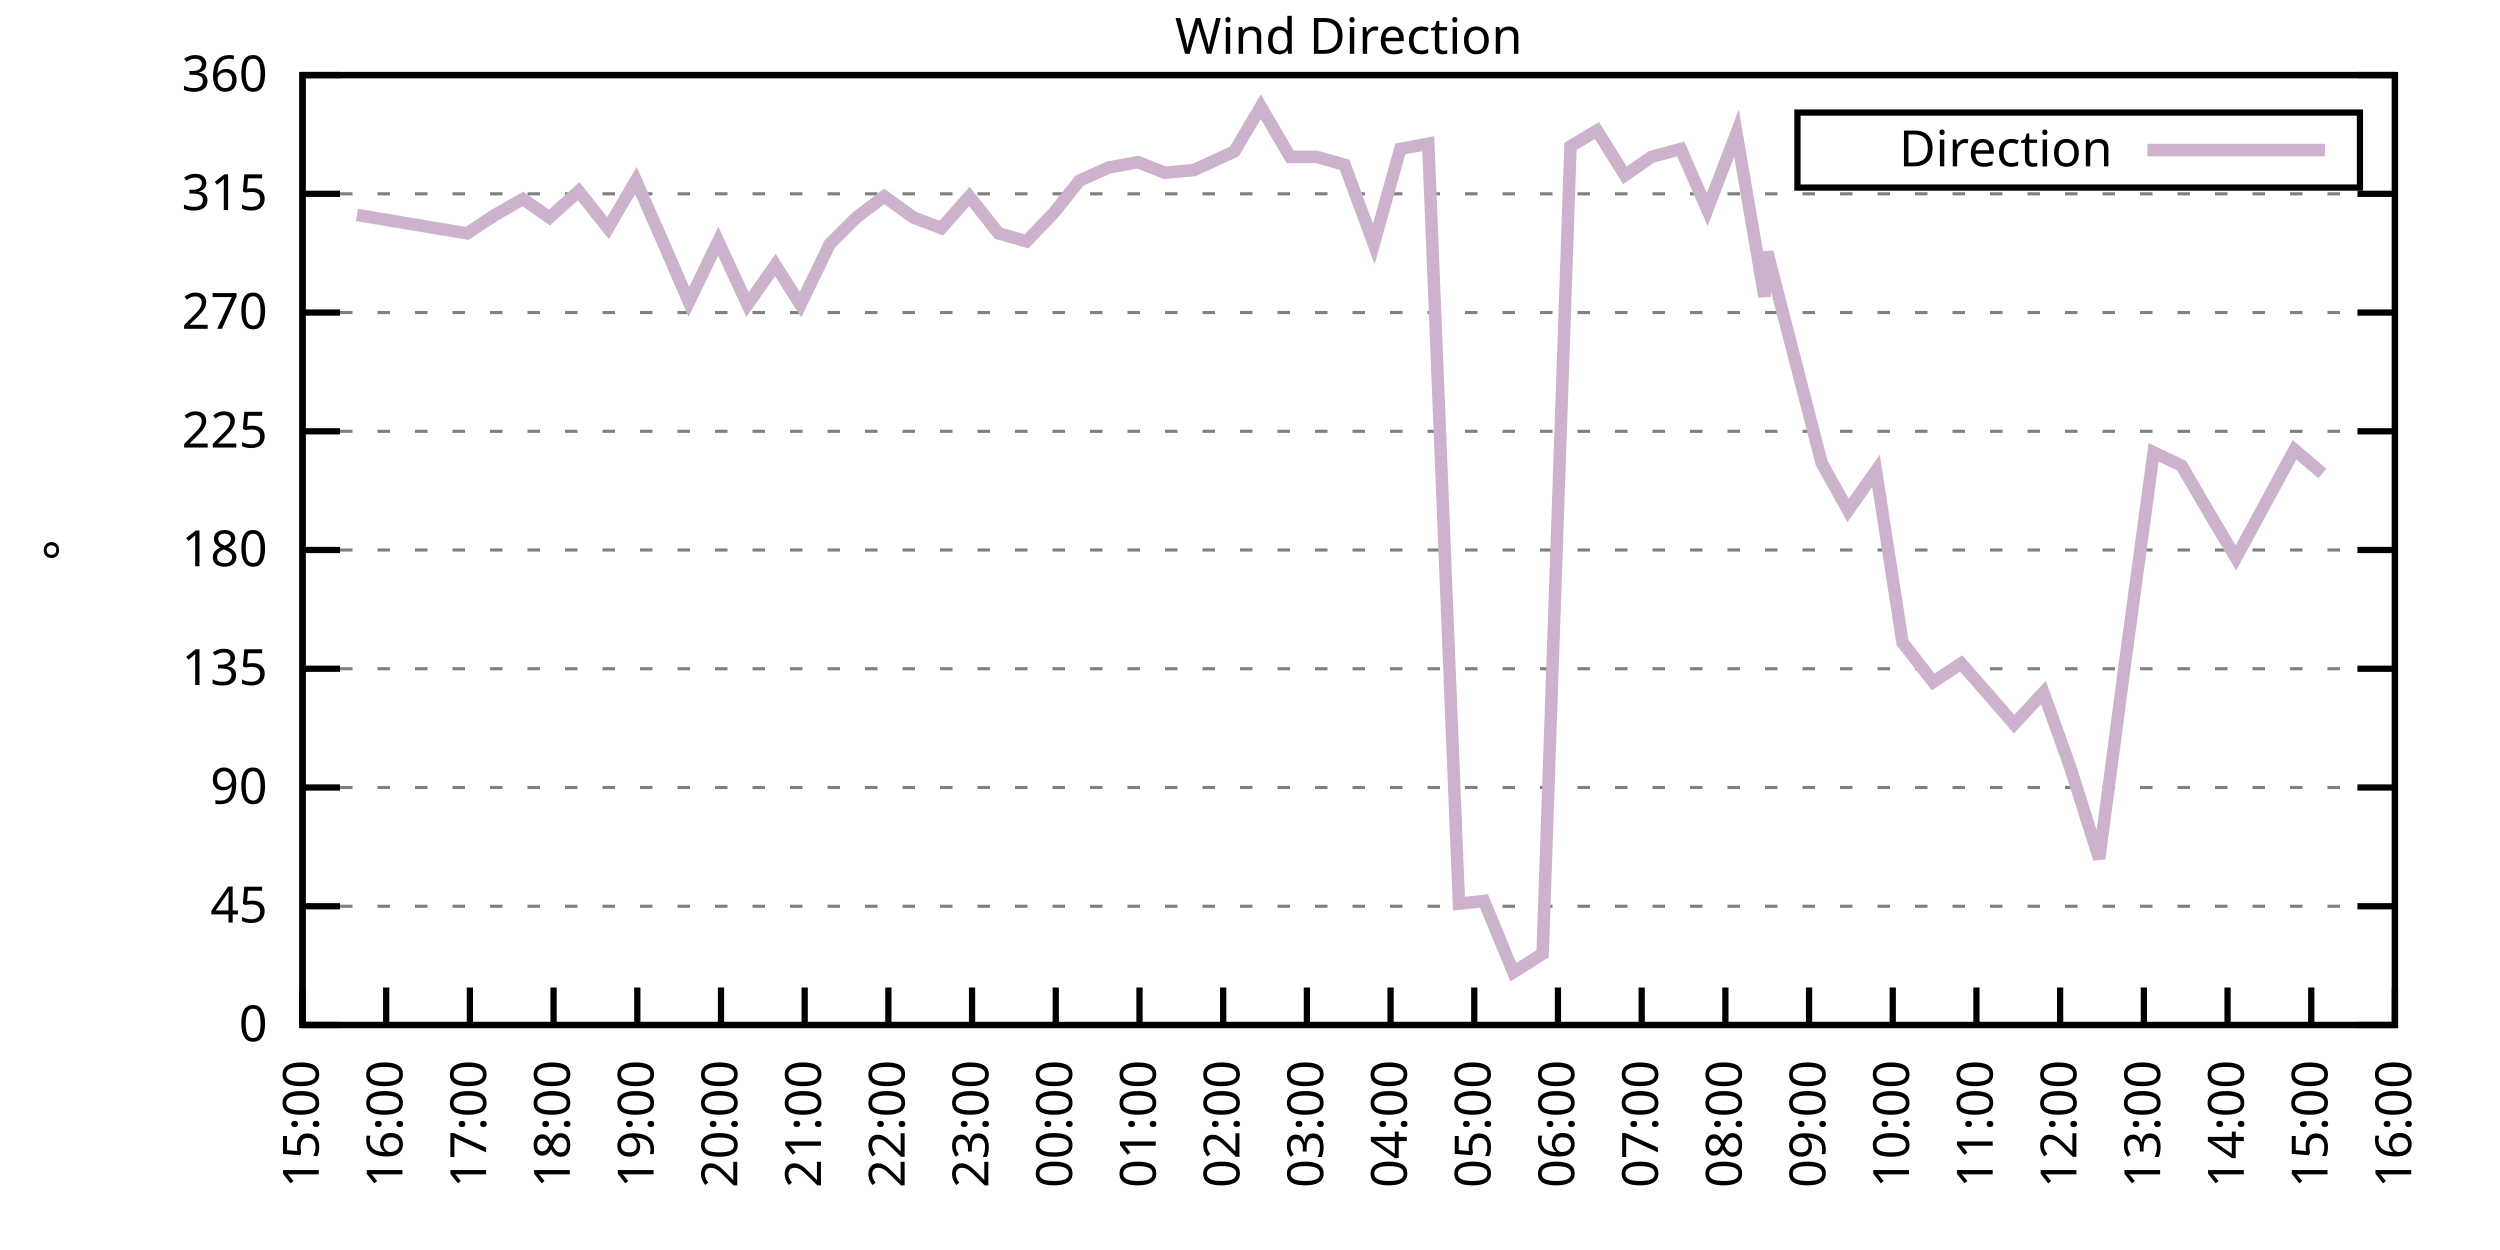
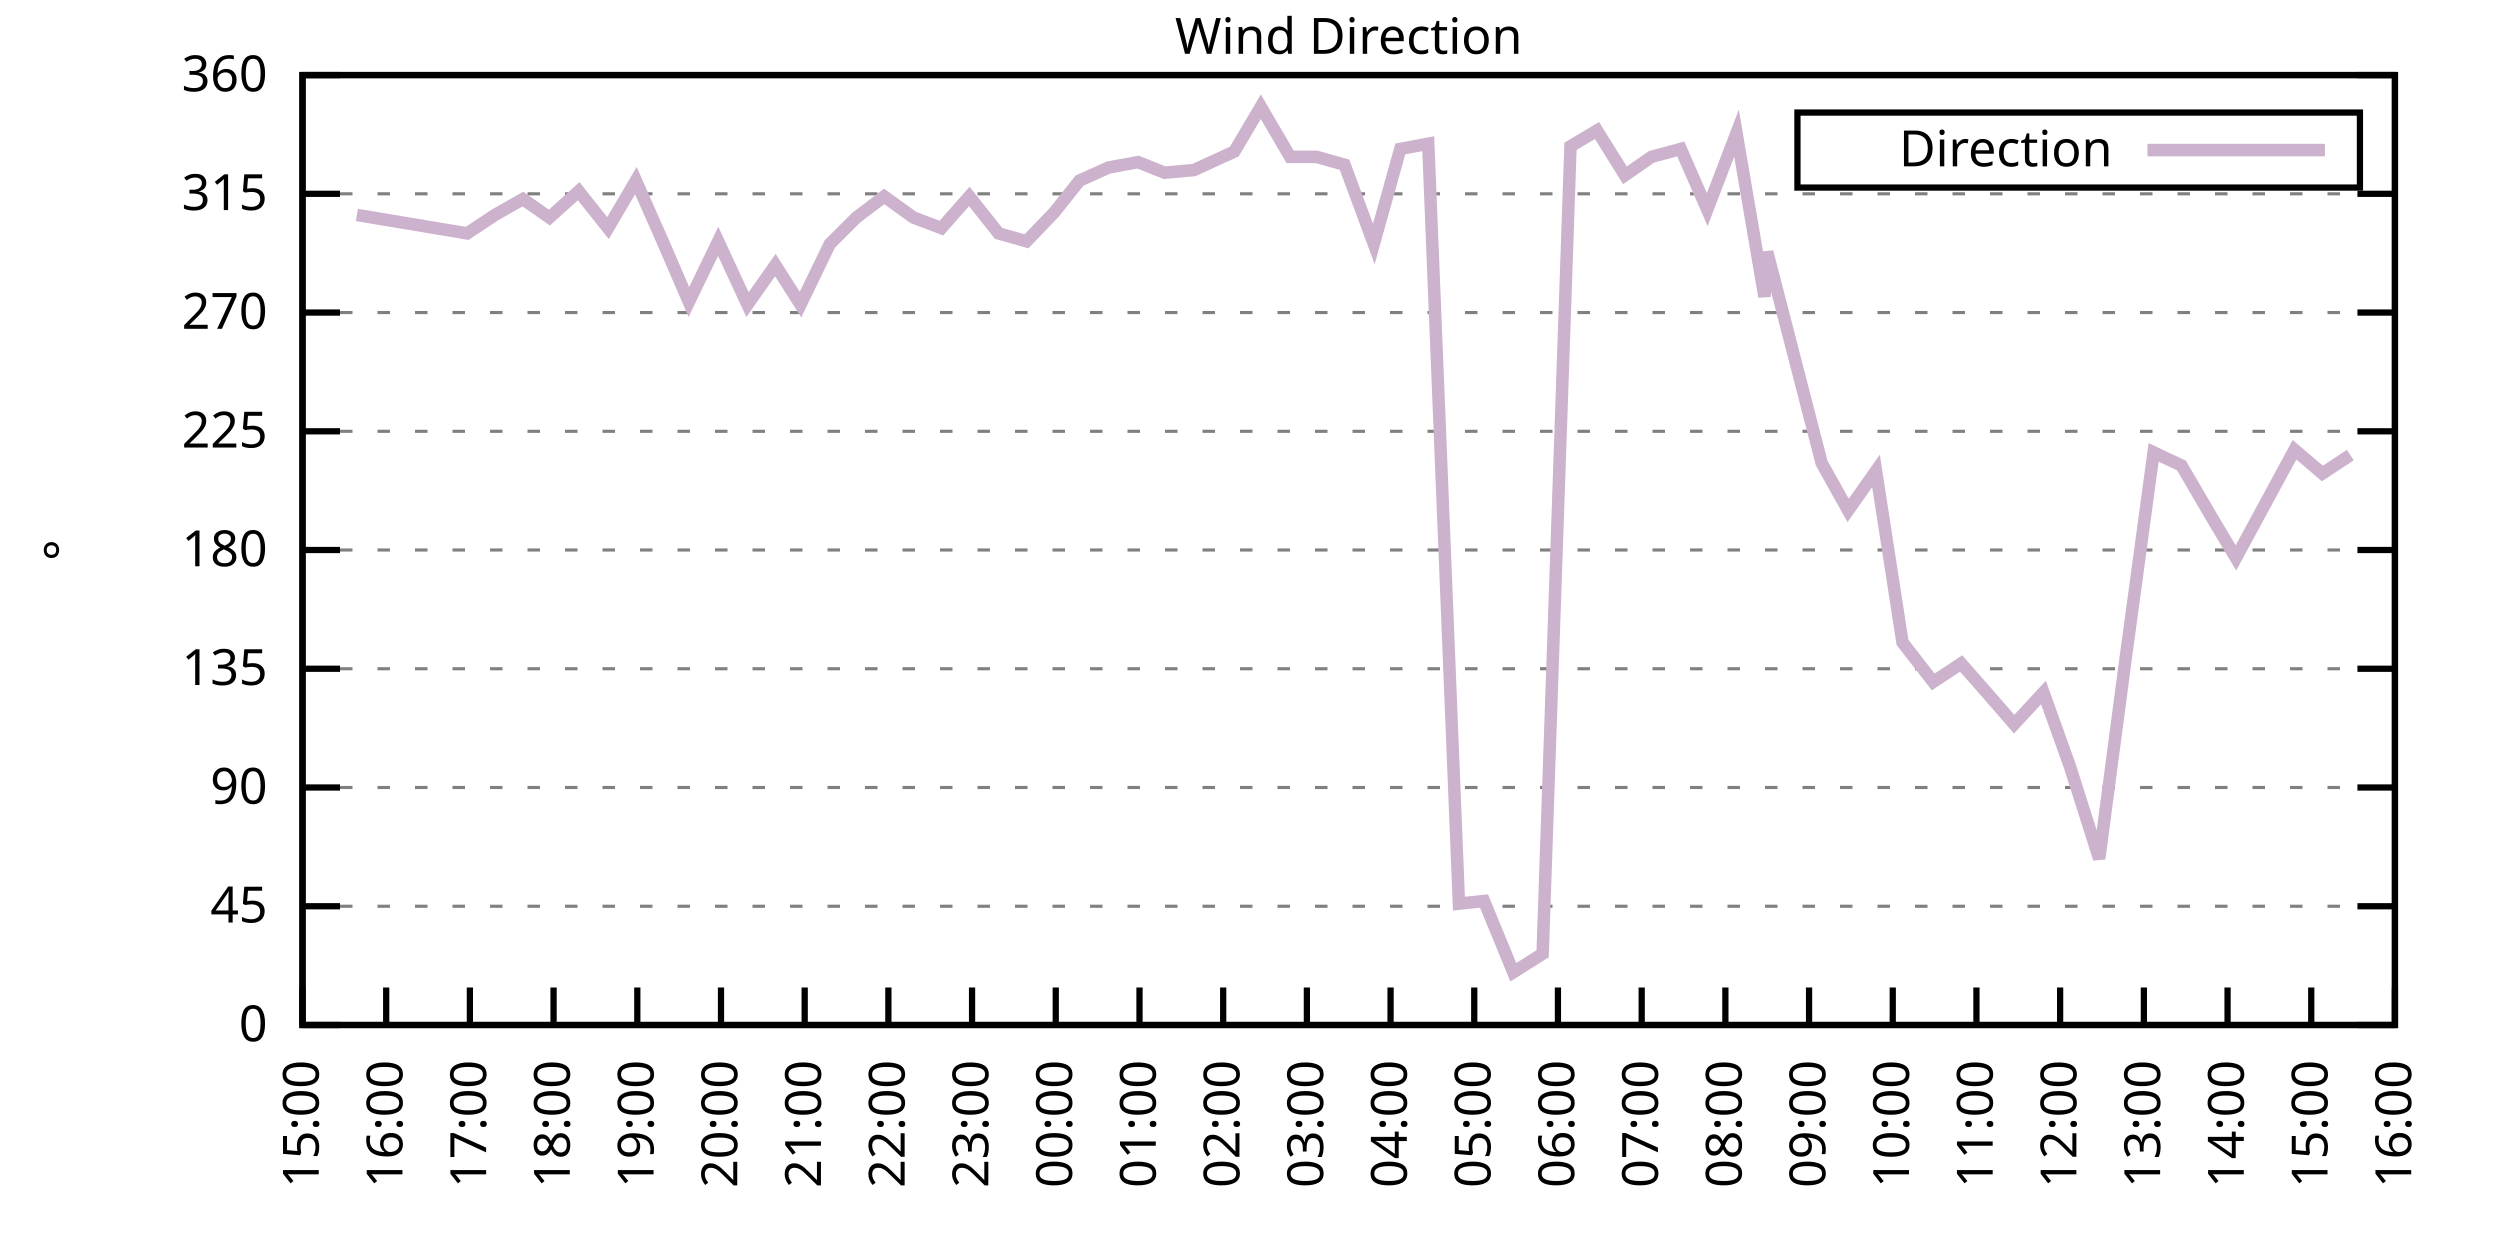
<svg xmlns="http://www.w3.org/2000/svg" xmlns:xlink="http://www.w3.org/1999/xlink" width="400" height="200" viewBox="0 0 400 200">
  <g id="gnuplot_canvas">
    <rect x="0" y="0" width="400" height="200" fill="none" />
    <defs>
      <circle id="gpDot" r="0.5" stroke-width="0.5" stroke="currentColor" />
      <path id="gpPt0" stroke-width="0.333" stroke="currentColor" d="M-1,0 h2 M0,-1 v2" />
      <path id="gpPt1" stroke-width="0.333" stroke="currentColor" d="M-1,-1 L1,1 M1,-1 L-1,1" />
      <path id="gpPt2" stroke-width="0.333" stroke="currentColor" d="M-1,0 L1,0 M0,-1 L0,1 M-1,-1 L1,1 M-1,1 L1,-1" />
      <rect id="gpPt3" stroke-width="0.333" stroke="currentColor" x="-1" y="-1" width="2" height="2" />
      <rect id="gpPt4" stroke-width="0.333" stroke="currentColor" fill="currentColor" x="-1" y="-1" width="2" height="2" />
      <circle id="gpPt5" stroke-width="0.333" stroke="currentColor" cx="0" cy="0" r="1" />
      <use xlink:href="#gpPt5" id="gpPt6" fill="currentColor" stroke="none" />
      <path id="gpPt7" stroke-width="0.333" stroke="currentColor" d="M0,-1.33 L-1.33,0.67 L1.33,0.67 z" />
      <use xlink:href="#gpPt7" id="gpPt8" fill="currentColor" stroke="none" />
      <use xlink:href="#gpPt7" id="gpPt9" stroke="currentColor" transform="rotate(180)" />
      <use xlink:href="#gpPt9" id="gpPt10" fill="currentColor" stroke="none" />
      <use xlink:href="#gpPt3" id="gpPt11" stroke="currentColor" transform="rotate(45)" />
      <use xlink:href="#gpPt11" id="gpPt12" fill="currentColor" stroke="none" />
      <path id="gpPt13" stroke-width="0.333" stroke="currentColor" d="M0,1.330 L1.265,0.411 L0.782,-1.067 L-0.782,-1.076 L-1.265,0.411 z" />
      <use xlink:href="#gpPt13" id="gpPt14" fill="currentColor" stroke="none" />
      <filter id="textbox" filterUnits="objectBoundingBox" x="0" y="0" height="1" width="1">
        <feFlood flood-color="white" flood-opacity="1" result="bgnd" />
        <feComposite in="SourceGraphic" in2="bgnd" operator="atop" />
      </filter>
      <filter id="greybox" filterUnits="objectBoundingBox" x="0" y="0" height="1" width="1">
        <feFlood flood-color="lightgrey" flood-opacity="1" result="grey" />
        <feComposite in="SourceGraphic" in2="grey" operator="atop" />
      </filter>
    </defs>
    <g fill="none" color="white" stroke="currentColor" stroke-width="1.00" stroke-linecap="butt" stroke-linejoin="miter">
</g>
    <g fill="none" color="black" stroke="currentColor" stroke-width="1.00" stroke-linecap="butt" stroke-linejoin="miter">
      <g stroke="none" shape-rendering="crispEdges">
        <polygon fill="rgb(255, 255, 255)" points="48.40,164.00 383.18,164.00 383.18,12.02 48.40,12.02 " />
      </g>
    </g>
    <g fill="none" color="black" stroke="currentColor" stroke-width="1.00" stroke-linecap="butt" stroke-linejoin="miter">
</g>
    <g fill="none" color="black" stroke="black" stroke-width="0.50" stroke-linecap="butt" stroke-linejoin="miter">
</g>
    <g fill="none" color="gray" stroke="currentColor" stroke-width="0.50" stroke-linecap="butt" stroke-linejoin="miter">
      <path stroke="gray" stroke-dasharray="2,4" class="gridline" d="M48.40,164.00 L383.19,164.00  " />
    </g>
    <g fill="none" color="gray" stroke="gray" stroke-width="1.00" stroke-linecap="butt" stroke-linejoin="miter">
</g>
    <g fill="none" color="black" stroke="currentColor" stroke-width="1.00" stroke-linecap="butt" stroke-linejoin="miter">
      <path stroke="black" d="M48.40,164.00 L54.40,164.00 M383.19,164.00 L377.19,164.00  " />
      <g transform="translate(42.80,166.60)" stroke="none" fill="black" font-family="Sans" font-size="8.00" text-anchor="end">
        <text>
          <tspan font-family="Sans"> 0</tspan>
        </text>
      </g>
    </g>
    <g fill="none" color="black" stroke="currentColor" stroke-width="1.00" stroke-linecap="butt" stroke-linejoin="miter">
</g>
    <g fill="none" color="black" stroke="black" stroke-width="0.50" stroke-linecap="butt" stroke-linejoin="miter">
</g>
    <g fill="none" color="gray" stroke="currentColor" stroke-width="0.50" stroke-linecap="butt" stroke-linejoin="miter">
      <path stroke="gray" stroke-dasharray="2,4" class="gridline" d="M48.40,145.00 L383.19,145.00  " />
    </g>
    <g fill="none" color="gray" stroke="gray" stroke-width="1.00" stroke-linecap="butt" stroke-linejoin="miter">
</g>
    <g fill="none" color="black" stroke="currentColor" stroke-width="1.00" stroke-linecap="butt" stroke-linejoin="miter">
      <path stroke="black" d="M48.40,145.00 L54.40,145.00 M383.19,145.00 L377.19,145.00  " />
      <g transform="translate(42.80,147.60)" stroke="none" fill="black" font-family="Sans" font-size="8.00" text-anchor="end">
        <text>
          <tspan font-family="Sans"> 45</tspan>
        </text>
      </g>
    </g>
    <g fill="none" color="black" stroke="currentColor" stroke-width="1.00" stroke-linecap="butt" stroke-linejoin="miter">
</g>
    <g fill="none" color="black" stroke="black" stroke-width="0.50" stroke-linecap="butt" stroke-linejoin="miter">
</g>
    <g fill="none" color="gray" stroke="currentColor" stroke-width="0.50" stroke-linecap="butt" stroke-linejoin="miter">
      <path stroke="gray" stroke-dasharray="2,4" class="gridline" d="M48.40,126.00 L383.19,126.00  " />
    </g>
    <g fill="none" color="gray" stroke="gray" stroke-width="1.00" stroke-linecap="butt" stroke-linejoin="miter">
</g>
    <g fill="none" color="black" stroke="currentColor" stroke-width="1.00" stroke-linecap="butt" stroke-linejoin="miter">
      <path stroke="black" d="M48.40,126.00 L54.40,126.00 M383.19,126.00 L377.19,126.00  " />
      <g transform="translate(42.80,128.60)" stroke="none" fill="black" font-family="Sans" font-size="8.00" text-anchor="end">
        <text>
          <tspan font-family="Sans"> 90</tspan>
        </text>
      </g>
    </g>
    <g fill="none" color="black" stroke="currentColor" stroke-width="1.00" stroke-linecap="butt" stroke-linejoin="miter">
</g>
    <g fill="none" color="black" stroke="black" stroke-width="0.50" stroke-linecap="butt" stroke-linejoin="miter">
</g>
    <g fill="none" color="gray" stroke="currentColor" stroke-width="0.50" stroke-linecap="butt" stroke-linejoin="miter">
      <path stroke="gray" stroke-dasharray="2,4" class="gridline" d="M48.40,107.00 L383.19,107.00  " />
    </g>
    <g fill="none" color="gray" stroke="gray" stroke-width="1.00" stroke-linecap="butt" stroke-linejoin="miter">
</g>
    <g fill="none" color="black" stroke="currentColor" stroke-width="1.00" stroke-linecap="butt" stroke-linejoin="miter">
      <path stroke="black" d="M48.40,107.00 L54.40,107.00 M383.19,107.00 L377.19,107.00  " />
      <g transform="translate(42.80,109.60)" stroke="none" fill="black" font-family="Sans" font-size="8.00" text-anchor="end">
        <text>
          <tspan font-family="Sans"> 135</tspan>
        </text>
      </g>
    </g>
    <g fill="none" color="black" stroke="currentColor" stroke-width="1.00" stroke-linecap="butt" stroke-linejoin="miter">
</g>
    <g fill="none" color="black" stroke="black" stroke-width="0.50" stroke-linecap="butt" stroke-linejoin="miter">
</g>
    <g fill="none" color="gray" stroke="currentColor" stroke-width="0.50" stroke-linecap="butt" stroke-linejoin="miter">
      <path stroke="gray" stroke-dasharray="2,4" class="gridline" d="M48.40,88.00 L383.19,88.00  " />
    </g>
    <g fill="none" color="gray" stroke="gray" stroke-width="1.00" stroke-linecap="butt" stroke-linejoin="miter">
</g>
    <g fill="none" color="black" stroke="currentColor" stroke-width="1.00" stroke-linecap="butt" stroke-linejoin="miter">
      <path stroke="black" d="M48.40,88.00 L54.40,88.00 M383.19,88.00 L377.19,88.00  " />
      <g transform="translate(42.80,90.60)" stroke="none" fill="black" font-family="Sans" font-size="8.00" text-anchor="end">
        <text>
          <tspan font-family="Sans"> 180</tspan>
        </text>
      </g>
    </g>
    <g fill="none" color="black" stroke="currentColor" stroke-width="1.00" stroke-linecap="butt" stroke-linejoin="miter">
</g>
    <g fill="none" color="black" stroke="black" stroke-width="0.50" stroke-linecap="butt" stroke-linejoin="miter">
</g>
    <g fill="none" color="gray" stroke="currentColor" stroke-width="0.50" stroke-linecap="butt" stroke-linejoin="miter">
      <path stroke="gray" stroke-dasharray="2,4" class="gridline" d="M48.40,69.01 L383.19,69.01  " />
    </g>
    <g fill="none" color="gray" stroke="gray" stroke-width="1.00" stroke-linecap="butt" stroke-linejoin="miter">
</g>
    <g fill="none" color="black" stroke="currentColor" stroke-width="1.00" stroke-linecap="butt" stroke-linejoin="miter">
      <path stroke="black" d="M48.40,69.01 L54.40,69.01 M383.19,69.01 L377.19,69.01  " />
      <g transform="translate(42.80,71.61)" stroke="none" fill="black" font-family="Sans" font-size="8.00" text-anchor="end">
        <text>
          <tspan font-family="Sans"> 225</tspan>
        </text>
      </g>
    </g>
    <g fill="none" color="black" stroke="currentColor" stroke-width="1.00" stroke-linecap="butt" stroke-linejoin="miter">
</g>
    <g fill="none" color="black" stroke="black" stroke-width="0.50" stroke-linecap="butt" stroke-linejoin="miter">
</g>
    <g fill="none" color="gray" stroke="currentColor" stroke-width="0.50" stroke-linecap="butt" stroke-linejoin="miter">
      <path stroke="gray" stroke-dasharray="2,4" class="gridline" d="M48.40,50.01 L383.19,50.01  " />
    </g>
    <g fill="none" color="gray" stroke="gray" stroke-width="1.00" stroke-linecap="butt" stroke-linejoin="miter">
</g>
    <g fill="none" color="black" stroke="currentColor" stroke-width="1.00" stroke-linecap="butt" stroke-linejoin="miter">
      <path stroke="black" d="M48.40,50.01 L54.40,50.01 M383.19,50.01 L377.19,50.01  " />
      <g transform="translate(42.80,52.61)" stroke="none" fill="black" font-family="Sans" font-size="8.00" text-anchor="end">
        <text>
          <tspan font-family="Sans"> 270</tspan>
        </text>
      </g>
    </g>
    <g fill="none" color="black" stroke="currentColor" stroke-width="1.00" stroke-linecap="butt" stroke-linejoin="miter">
</g>
    <g fill="none" color="black" stroke="black" stroke-width="0.50" stroke-linecap="butt" stroke-linejoin="miter">
</g>
    <g fill="none" color="gray" stroke="currentColor" stroke-width="0.50" stroke-linecap="butt" stroke-linejoin="miter">
      <path stroke="gray" stroke-dasharray="2,4" class="gridline" d="M48.40,31.01 L383.19,31.01  " />
    </g>
    <g fill="none" color="gray" stroke="gray" stroke-width="1.00" stroke-linecap="butt" stroke-linejoin="miter">
</g>
    <g fill="none" color="black" stroke="currentColor" stroke-width="1.00" stroke-linecap="butt" stroke-linejoin="miter">
      <path stroke="black" d="M48.40,31.01 L54.40,31.01 M383.19,31.01 L377.19,31.01  " />
      <g transform="translate(42.80,33.61)" stroke="none" fill="black" font-family="Sans" font-size="8.00" text-anchor="end">
        <text>
          <tspan font-family="Sans"> 315</tspan>
        </text>
      </g>
    </g>
    <g fill="none" color="black" stroke="currentColor" stroke-width="1.00" stroke-linecap="butt" stroke-linejoin="miter">
</g>
    <g fill="none" color="black" stroke="black" stroke-width="0.50" stroke-linecap="butt" stroke-linejoin="miter">
</g>
    <g fill="none" color="gray" stroke="currentColor" stroke-width="0.50" stroke-linecap="butt" stroke-linejoin="miter">
      <path stroke="gray" stroke-dasharray="2,4" class="gridline" d="M48.40,12.01 L383.19,12.01  " />
    </g>
    <g fill="none" color="gray" stroke="gray" stroke-width="1.00" stroke-linecap="butt" stroke-linejoin="miter">
</g>
    <g fill="none" color="black" stroke="currentColor" stroke-width="1.00" stroke-linecap="butt" stroke-linejoin="miter">
      <path stroke="black" d="M48.40,12.01 L54.40,12.01 M383.19,12.01 L377.19,12.01  " />
      <g transform="translate(42.80,14.61)" stroke="none" fill="black" font-family="Sans" font-size="8.00" text-anchor="end">
        <text>
          <tspan font-family="Sans"> 360</tspan>
        </text>
      </g>
    </g>
    <g fill="none" color="black" stroke="currentColor" stroke-width="1.00" stroke-linecap="butt" stroke-linejoin="miter">
      <path stroke="black" d="M48.40,164.00 L48.40,158.00  " />
      <g transform="translate(51.00,169.60) rotate(270.00)" stroke="none" fill="black" font-family="Sans" font-size="8.00" text-anchor="end">
        <text>
          <tspan font-family="Sans">15:00</tspan>
        </text>
      </g>
    </g>
    <g fill="none" color="black" stroke="currentColor" stroke-width="1.00" stroke-linecap="butt" stroke-linejoin="miter">
      <path stroke="black" d="M61.79,164.00 L61.79,158.00  " />
      <g transform="translate(64.39,169.60) rotate(270.00)" stroke="none" fill="black" font-family="Sans" font-size="8.00" text-anchor="end">
        <text>
          <tspan font-family="Sans">16:00</tspan>
        </text>
      </g>
    </g>
    <g fill="none" color="black" stroke="currentColor" stroke-width="1.00" stroke-linecap="butt" stroke-linejoin="miter">
      <path stroke="black" d="M75.18,164.00 L75.18,158.00  " />
      <g transform="translate(77.78,169.60) rotate(270.00)" stroke="none" fill="black" font-family="Sans" font-size="8.00" text-anchor="end">
        <text>
          <tspan font-family="Sans">17:00</tspan>
        </text>
      </g>
    </g>
    <g fill="none" color="black" stroke="currentColor" stroke-width="1.00" stroke-linecap="butt" stroke-linejoin="miter">
      <path stroke="black" d="M88.57,164.00 L88.57,158.00  " />
      <g transform="translate(91.17,169.60) rotate(270.00)" stroke="none" fill="black" font-family="Sans" font-size="8.00" text-anchor="end">
        <text>
          <tspan font-family="Sans">18:00</tspan>
        </text>
      </g>
    </g>
    <g fill="none" color="black" stroke="currentColor" stroke-width="1.00" stroke-linecap="butt" stroke-linejoin="miter">
      <path stroke="black" d="M101.97,164.00 L101.97,158.00  " />
      <g transform="translate(104.57,169.60) rotate(270.00)" stroke="none" fill="black" font-family="Sans" font-size="8.00" text-anchor="end">
        <text>
          <tspan font-family="Sans">19:00</tspan>
        </text>
      </g>
    </g>
    <g fill="none" color="black" stroke="currentColor" stroke-width="1.00" stroke-linecap="butt" stroke-linejoin="miter">
      <path stroke="black" d="M115.36,164.00 L115.36,158.00  " />
      <g transform="translate(117.96,169.60) rotate(270.00)" stroke="none" fill="black" font-family="Sans" font-size="8.00" text-anchor="end">
        <text>
          <tspan font-family="Sans">20:00</tspan>
        </text>
      </g>
    </g>
    <g fill="none" color="black" stroke="currentColor" stroke-width="1.00" stroke-linecap="butt" stroke-linejoin="miter">
      <path stroke="black" d="M128.75,164.00 L128.75,158.00  " />
      <g transform="translate(131.35,169.60) rotate(270.00)" stroke="none" fill="black" font-family="Sans" font-size="8.00" text-anchor="end">
        <text>
          <tspan font-family="Sans">21:00</tspan>
        </text>
      </g>
    </g>
    <g fill="none" color="black" stroke="currentColor" stroke-width="1.00" stroke-linecap="butt" stroke-linejoin="miter">
      <path stroke="black" d="M142.14,164.00 L142.14,158.00  " />
      <g transform="translate(144.74,169.60) rotate(270.00)" stroke="none" fill="black" font-family="Sans" font-size="8.00" text-anchor="end">
        <text>
          <tspan font-family="Sans">22:00</tspan>
        </text>
      </g>
    </g>
    <g fill="none" color="black" stroke="currentColor" stroke-width="1.00" stroke-linecap="butt" stroke-linejoin="miter">
      <path stroke="black" d="M155.53,164.00 L155.53,158.00  " />
      <g transform="translate(158.13,169.60) rotate(270.00)" stroke="none" fill="black" font-family="Sans" font-size="8.00" text-anchor="end">
        <text>
          <tspan font-family="Sans">23:00</tspan>
        </text>
      </g>
    </g>
    <g fill="none" color="black" stroke="currentColor" stroke-width="1.00" stroke-linecap="butt" stroke-linejoin="miter">
      <path stroke="black" d="M168.92,164.00 L168.92,158.00  " />
      <g transform="translate(171.52,169.60) rotate(270.00)" stroke="none" fill="black" font-family="Sans" font-size="8.00" text-anchor="end">
        <text>
          <tspan font-family="Sans">00:00</tspan>
        </text>
      </g>
    </g>
    <g fill="none" color="black" stroke="currentColor" stroke-width="1.00" stroke-linecap="butt" stroke-linejoin="miter">
      <path stroke="black" d="M182.32,164.00 L182.32,158.00  " />
      <g transform="translate(184.92,169.60) rotate(270.00)" stroke="none" fill="black" font-family="Sans" font-size="8.00" text-anchor="end">
        <text>
          <tspan font-family="Sans">01:00</tspan>
        </text>
      </g>
    </g>
    <g fill="none" color="black" stroke="currentColor" stroke-width="1.00" stroke-linecap="butt" stroke-linejoin="miter">
      <path stroke="black" d="M195.71,164.00 L195.71,158.00  " />
      <g transform="translate(198.31,169.60) rotate(270.00)" stroke="none" fill="black" font-family="Sans" font-size="8.00" text-anchor="end">
        <text>
          <tspan font-family="Sans">02:00</tspan>
        </text>
      </g>
    </g>
    <g fill="none" color="black" stroke="currentColor" stroke-width="1.00" stroke-linecap="butt" stroke-linejoin="miter">
      <path stroke="black" d="M209.10,164.00 L209.10,158.00  " />
      <g transform="translate(211.70,169.60) rotate(270.00)" stroke="none" fill="black" font-family="Sans" font-size="8.00" text-anchor="end">
        <text>
          <tspan font-family="Sans">03:00</tspan>
        </text>
      </g>
    </g>
    <g fill="none" color="black" stroke="currentColor" stroke-width="1.00" stroke-linecap="butt" stroke-linejoin="miter">
      <path stroke="black" d="M222.49,164.00 L222.49,158.00  " />
      <g transform="translate(225.09,169.60) rotate(270.00)" stroke="none" fill="black" font-family="Sans" font-size="8.00" text-anchor="end">
        <text>
          <tspan font-family="Sans">04:00</tspan>
        </text>
      </g>
    </g>
    <g fill="none" color="black" stroke="currentColor" stroke-width="1.00" stroke-linecap="butt" stroke-linejoin="miter">
      <path stroke="black" d="M235.88,164.00 L235.88,158.00  " />
      <g transform="translate(238.48,169.60) rotate(270.00)" stroke="none" fill="black" font-family="Sans" font-size="8.00" text-anchor="end">
        <text>
          <tspan font-family="Sans">05:00</tspan>
        </text>
      </g>
    </g>
    <g fill="none" color="black" stroke="currentColor" stroke-width="1.00" stroke-linecap="butt" stroke-linejoin="miter">
      <path stroke="black" d="M249.27,164.00 L249.27,158.00  " />
      <g transform="translate(251.87,169.60) rotate(270.00)" stroke="none" fill="black" font-family="Sans" font-size="8.00" text-anchor="end">
        <text>
          <tspan font-family="Sans">06:00</tspan>
        </text>
      </g>
    </g>
    <g fill="none" color="black" stroke="currentColor" stroke-width="1.00" stroke-linecap="butt" stroke-linejoin="miter">
      <path stroke="black" d="M262.67,164.00 L262.67,158.00  " />
      <g transform="translate(265.27,169.60) rotate(270.00)" stroke="none" fill="black" font-family="Sans" font-size="8.00" text-anchor="end">
        <text>
          <tspan font-family="Sans">07:00</tspan>
        </text>
      </g>
    </g>
    <g fill="none" color="black" stroke="currentColor" stroke-width="1.00" stroke-linecap="butt" stroke-linejoin="miter">
      <path stroke="black" d="M276.06,164.00 L276.06,158.00  " />
      <g transform="translate(278.66,169.60) rotate(270.00)" stroke="none" fill="black" font-family="Sans" font-size="8.00" text-anchor="end">
        <text>
          <tspan font-family="Sans">08:00</tspan>
        </text>
      </g>
    </g>
    <g fill="none" color="black" stroke="currentColor" stroke-width="1.00" stroke-linecap="butt" stroke-linejoin="miter">
      <path stroke="black" d="M289.45,164.00 L289.45,158.00  " />
      <g transform="translate(292.05,169.60) rotate(270.00)" stroke="none" fill="black" font-family="Sans" font-size="8.00" text-anchor="end">
        <text>
          <tspan font-family="Sans">09:00</tspan>
        </text>
      </g>
    </g>
    <g fill="none" color="black" stroke="currentColor" stroke-width="1.00" stroke-linecap="butt" stroke-linejoin="miter">
      <path stroke="black" d="M302.84,164.00 L302.84,158.00  " />
      <g transform="translate(305.44,169.60) rotate(270.00)" stroke="none" fill="black" font-family="Sans" font-size="8.00" text-anchor="end">
        <text>
          <tspan font-family="Sans">10:00</tspan>
        </text>
      </g>
    </g>
    <g fill="none" color="black" stroke="currentColor" stroke-width="1.00" stroke-linecap="butt" stroke-linejoin="miter">
      <path stroke="black" d="M316.23,164.00 L316.23,158.00  " />
      <g transform="translate(318.83,169.60) rotate(270.00)" stroke="none" fill="black" font-family="Sans" font-size="8.00" text-anchor="end">
        <text>
          <tspan font-family="Sans">11:00</tspan>
        </text>
      </g>
    </g>
    <g fill="none" color="black" stroke="currentColor" stroke-width="1.00" stroke-linecap="butt" stroke-linejoin="miter">
      <path stroke="black" d="M329.62,164.00 L329.62,158.00  " />
      <g transform="translate(332.22,169.60) rotate(270.00)" stroke="none" fill="black" font-family="Sans" font-size="8.00" text-anchor="end">
        <text>
          <tspan font-family="Sans">12:00</tspan>
        </text>
      </g>
    </g>
    <g fill="none" color="black" stroke="currentColor" stroke-width="1.00" stroke-linecap="butt" stroke-linejoin="miter">
      <path stroke="black" d="M343.02,164.00 L343.02,158.00  " />
      <g transform="translate(345.62,169.60) rotate(270.00)" stroke="none" fill="black" font-family="Sans" font-size="8.00" text-anchor="end">
        <text>
          <tspan font-family="Sans">13:00</tspan>
        </text>
      </g>
    </g>
    <g fill="none" color="black" stroke="currentColor" stroke-width="1.00" stroke-linecap="butt" stroke-linejoin="miter">
      <path stroke="black" d="M356.41,164.00 L356.41,158.00  " />
      <g transform="translate(359.01,169.60) rotate(270.00)" stroke="none" fill="black" font-family="Sans" font-size="8.00" text-anchor="end">
        <text>
          <tspan font-family="Sans">14:00</tspan>
        </text>
      </g>
    </g>
    <g fill="none" color="black" stroke="currentColor" stroke-width="1.00" stroke-linecap="butt" stroke-linejoin="miter">
      <path stroke="black" d="M369.80,164.00 L369.80,158.00  " />
      <g transform="translate(372.40,169.60) rotate(270.00)" stroke="none" fill="black" font-family="Sans" font-size="8.00" text-anchor="end">
        <text>
          <tspan font-family="Sans">15:00</tspan>
        </text>
      </g>
    </g>
    <g fill="none" color="black" stroke="currentColor" stroke-width="1.00" stroke-linecap="butt" stroke-linejoin="miter">
      <path stroke="black" d="M383.19,164.00 L383.19,158.00  " />
      <g transform="translate(385.79,169.60) rotate(270.00)" stroke="none" fill="black" font-family="Sans" font-size="8.00" text-anchor="end">
        <text>
          <tspan font-family="Sans">16:00</tspan>
        </text>
      </g>
    </g>
    <g fill="none" color="black" stroke="currentColor" stroke-width="1.00" stroke-linecap="butt" stroke-linejoin="miter">
</g>
    <g fill="none" color="black" stroke="currentColor" stroke-width="1.00" stroke-linecap="butt" stroke-linejoin="miter">
      <path stroke="black" d="M48.40,12.01 L48.40,164.00 L383.19,164.00 L383.19,12.01 L48.40,12.01 Z  " />
    </g>
    <g fill="none" color="black" stroke="currentColor" stroke-width="1.00" stroke-linecap="butt" stroke-linejoin="miter">
</g>
    <g fill="none" color="black" stroke="currentColor" stroke-width="1.00" stroke-linecap="butt" stroke-linejoin="miter">
      <path stroke="black" d="M287.59,30.01 L287.59,18.01 L377.59,18.01 L377.59,30.01 L287.59,30.01 Z  " />
    </g>
    <g id="Wind_direction_plot_1">
      <g fill="none" color="white" stroke="black" stroke-width="2.00" stroke-linecap="butt" stroke-linejoin="miter">
</g>
      <g fill="none" color="black" stroke="currentColor" stroke-width="2.00" stroke-linecap="butt" stroke-linejoin="miter">
        <g transform="translate(337.99,26.61)" stroke="none" fill="black" font-family="Sans" font-size="8.00" text-anchor="end">
          <text>
            <tspan font-family="Sans">Direction</tspan>
          </text>
        </g>
      </g>
      <g fill="none" color="black" stroke="currentColor" stroke-width="2.00" stroke-linecap="butt" stroke-linejoin="miter">
-         <path stroke="rgb(204, 178, 204)" d="M343.59,24.01 L371.99,24.01 M57.10,34.39 L74.74,37.34 L79.20,34.39 L83.66,31.85 L87.91,34.81 L92.59,30.59   L97.28,36.50 L101.74,28.90 L106.21,39.03 L110.22,48.32 L114.91,38.61 L119.60,48.74 L124.06,42.41 L128.08,48.74   L132.77,39.03 L137.01,34.81 L141.47,31.43 L146.16,34.81 L150.62,36.50 L155.09,31.43 L159.77,37.34 L164.24,38.61   L168.70,33.96 L172.72,28.90 L177.41,26.79 L182.09,25.94 L186.33,27.63 L191.02,27.21 L197.49,24.25 L201.73,17.08   L206.42,25.10 L210.66,25.10 L215.13,26.36 L219.81,39.03 L224.05,23.83 L228.52,22.99 L233.43,144.58 L237.44,144.16   L242.13,155.56 L246.82,152.60 L251.28,23.41 L255.52,20.88 L259.99,28.05 L264.23,25.10 L268.92,23.83 L273.16,33.54   L277.84,21.30 L282.31,47.47 L282.75,40.30 L291.46,74.07 L295.70,81.67 L300.16,75.34 L304.40,102.78 L309.31,109.11   L313.78,106.16 L318.24,111.23 L322.26,115.87 L326.95,110.80 L331.19,122.62 L335.87,137.40 L340.11,105.31 L344.58,72.38   L349.04,74.49 L353.73,82.52 L357.75,89.27 L367.12,71.96 L371.58,75.76  " />
+         <path stroke="rgb(204, 178, 204)" d="M343.59,24.01 L371.99,24.01 M57.10,34.39 L74.74,37.34 L79.20,34.39 L83.66,31.85 L87.91,34.81 L92.59,30.59   L97.28,36.50 L101.74,28.90 L106.21,39.03 L110.22,48.32 L114.91,38.61 L119.60,48.74 L124.06,42.41 L128.08,48.74   L132.77,39.03 L137.01,34.81 L141.47,31.43 L146.16,34.81 L150.62,36.50 L155.09,31.43 L159.77,37.34 L164.24,38.61   L168.70,33.96 L172.72,28.90 L177.41,26.79 L182.09,25.94 L186.33,27.63 L191.02,27.21 L197.49,24.25 L201.73,17.08   L206.42,25.10 L210.66,25.10 L215.13,26.36 L219.81,39.03 L224.05,23.83 L228.52,22.99 L233.43,144.58 L237.44,144.16   L242.13,155.56 L246.82,152.60 L251.28,23.41 L255.52,20.88 L259.99,28.05 L264.23,25.10 L268.92,23.83 L273.16,33.54   L277.84,21.30 L282.31,47.47 L282.75,40.30 L291.46,74.07 L295.70,81.67 L300.16,75.34 L304.40,102.78 L309.31,109.11   L313.78,106.16 L318.24,111.23 L322.26,115.87 L326.95,110.80 L331.19,122.62 L335.87,137.40 L340.11,105.31 L344.58,72.38   L349.04,74.49 L353.73,82.52 L357.75,89.27 L367.12,71.96 L371.58,75.76 L376.05,72.81  " />
      </g>
    </g>
    <g fill="none" color="black" stroke="currentColor" stroke-width="2.00" stroke-linecap="butt" stroke-linejoin="miter">
</g>
    <g fill="none" color="black" stroke="black" stroke-width="1.00" stroke-linecap="butt" stroke-linejoin="miter">
</g>
    <g fill="none" color="black" stroke="currentColor" stroke-width="1.00" stroke-linecap="butt" stroke-linejoin="miter">
      <path stroke="black" d="M48.40,12.01 L48.40,164.00 L383.19,164.00 L383.19,12.01 L48.40,12.01 Z  " />
      <g transform="translate(12.80,88.01) rotate(270.00)" stroke="none" fill="black" font-family="Sans" font-size="8.00" text-anchor="middle">
        <text>
          <tspan font-family="Sans">°</tspan>
        </text>
      </g>
    </g>
    <g fill="none" color="black" stroke="currentColor" stroke-width="1.00" stroke-linecap="butt" stroke-linejoin="miter">
</g>
    <g fill="none" color="black" stroke="currentColor" stroke-width="1.00" stroke-linecap="butt" stroke-linejoin="miter">
      <g transform="translate(215.79,8.61)" stroke="none" fill="black" font-family="Sans" font-size="8.00" text-anchor="middle">
        <text>
          <tspan font-family="Sans">Wind Direction</tspan>
        </text>
      </g>
    </g>
    <g fill="none" color="black" stroke="currentColor" stroke-width="1.00" stroke-linecap="butt" stroke-linejoin="miter">
</g>
  </g>
</svg>
